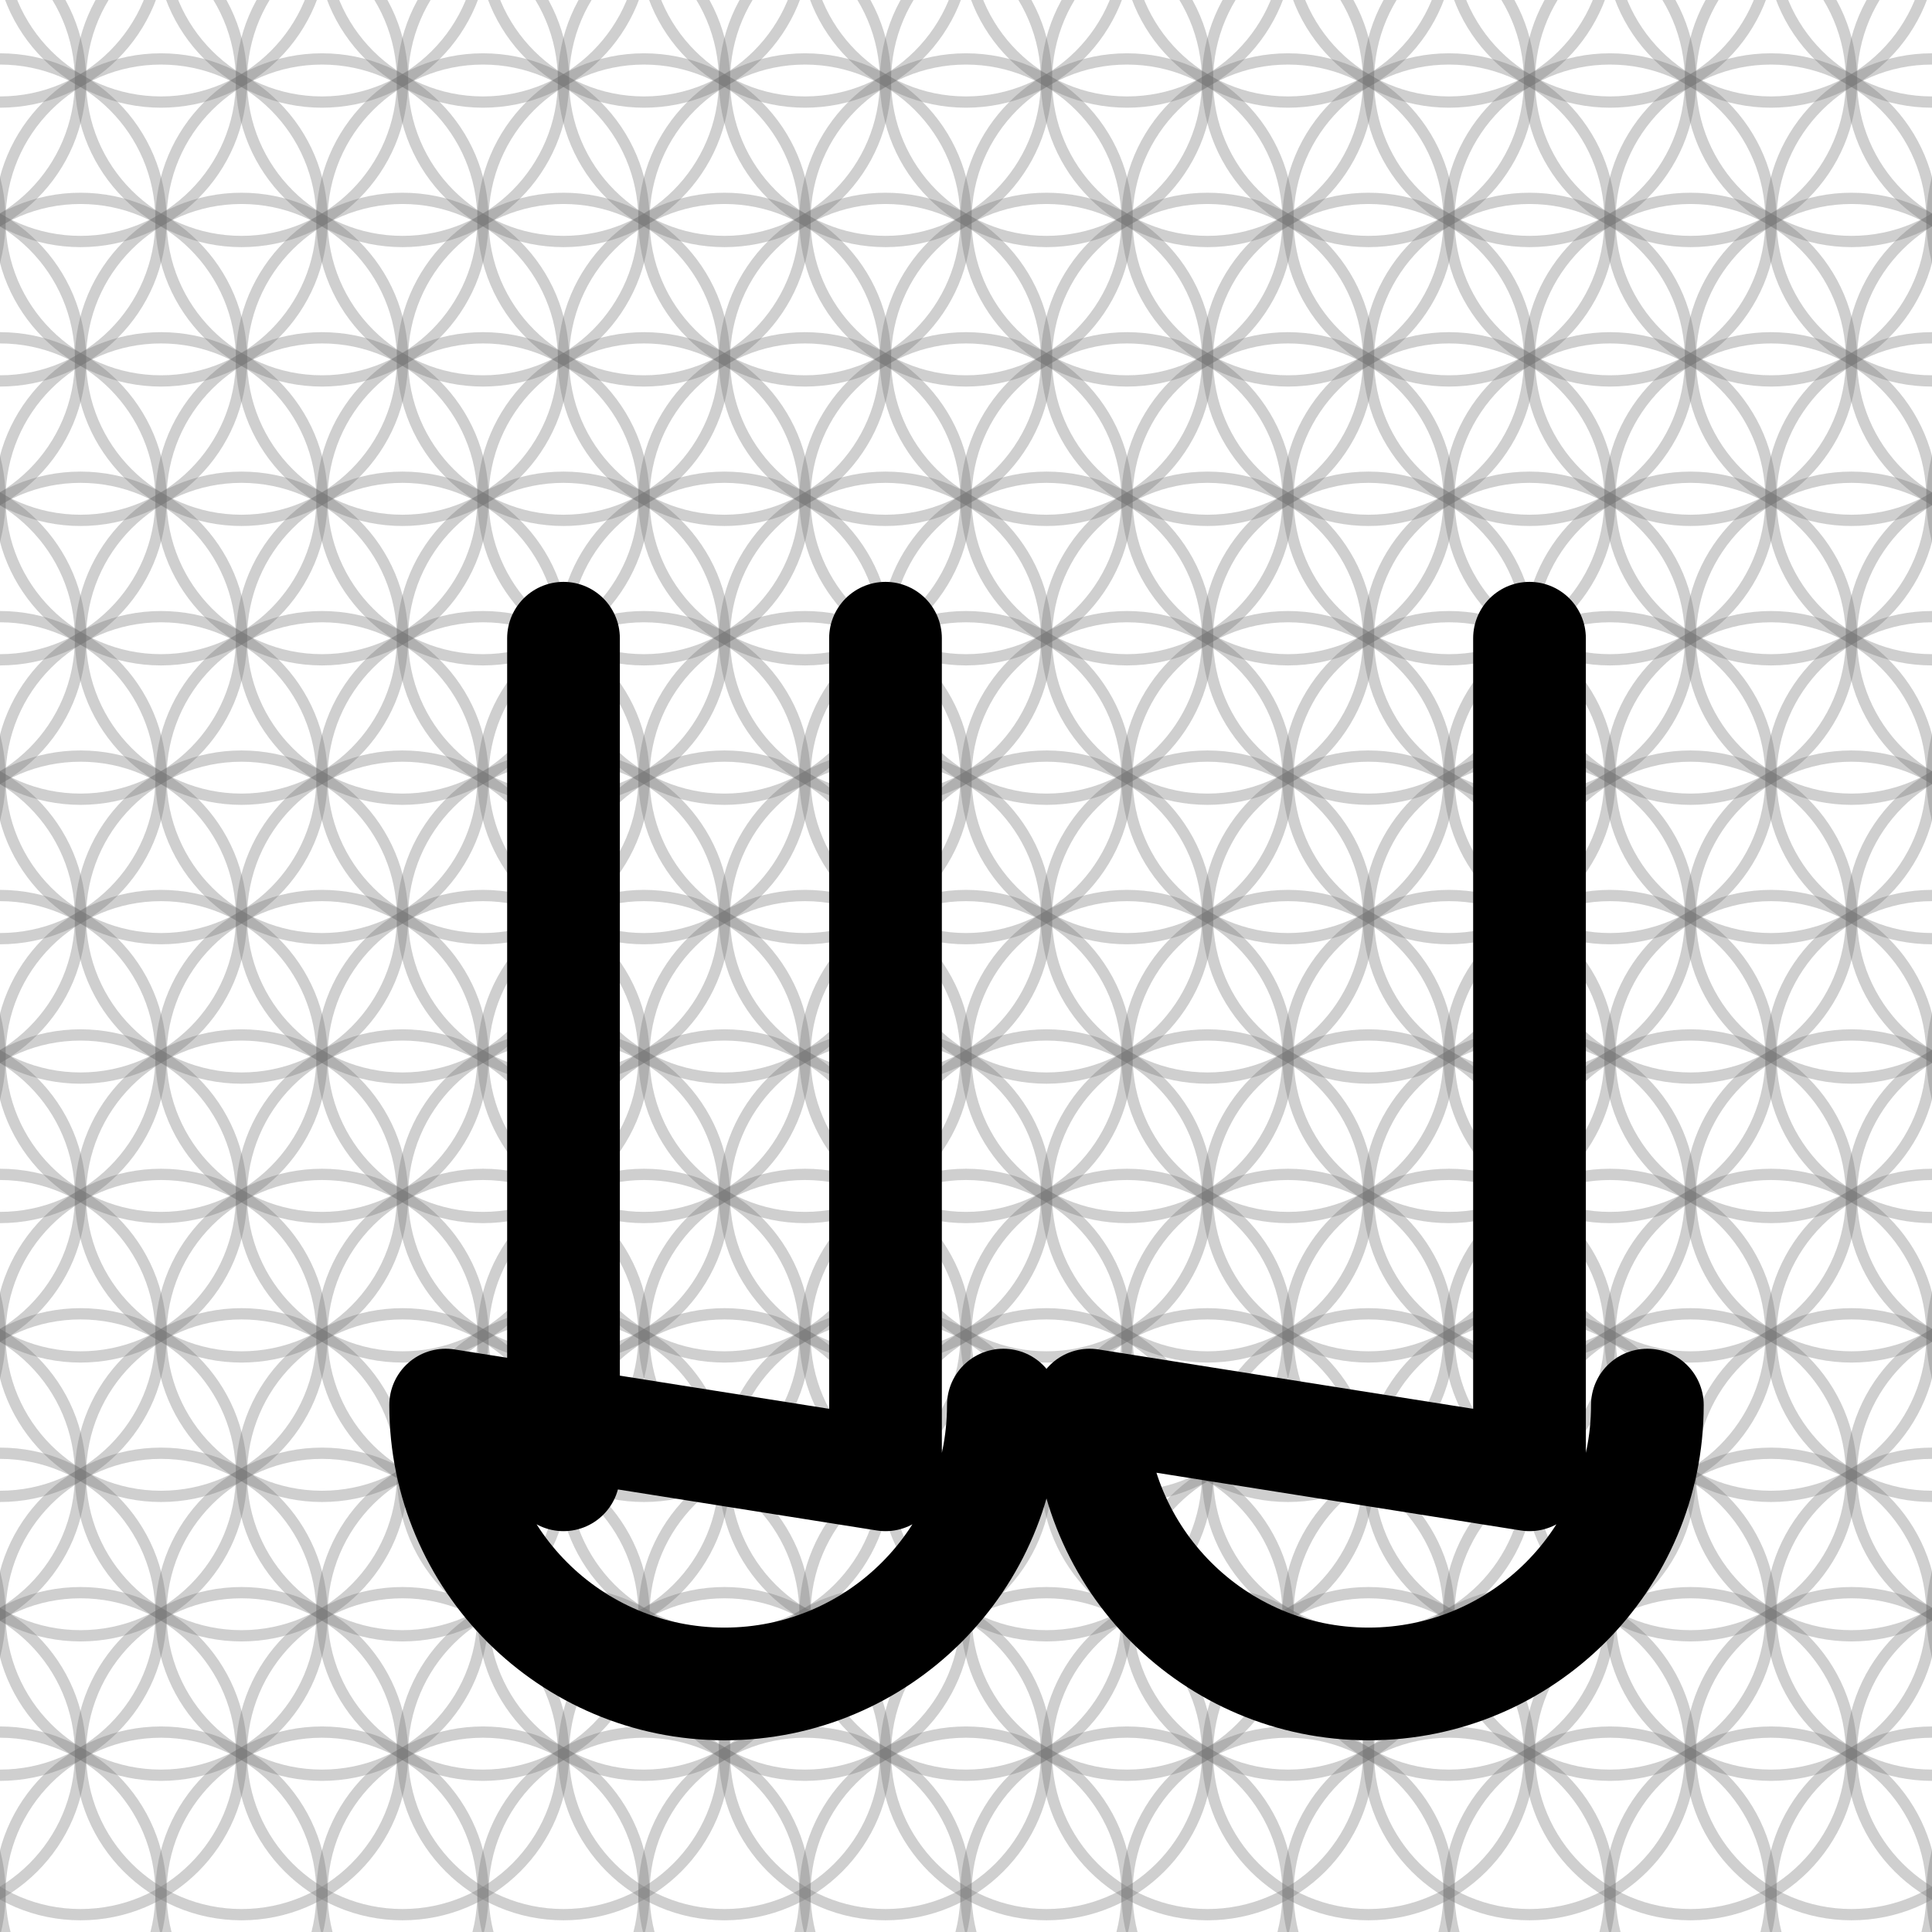
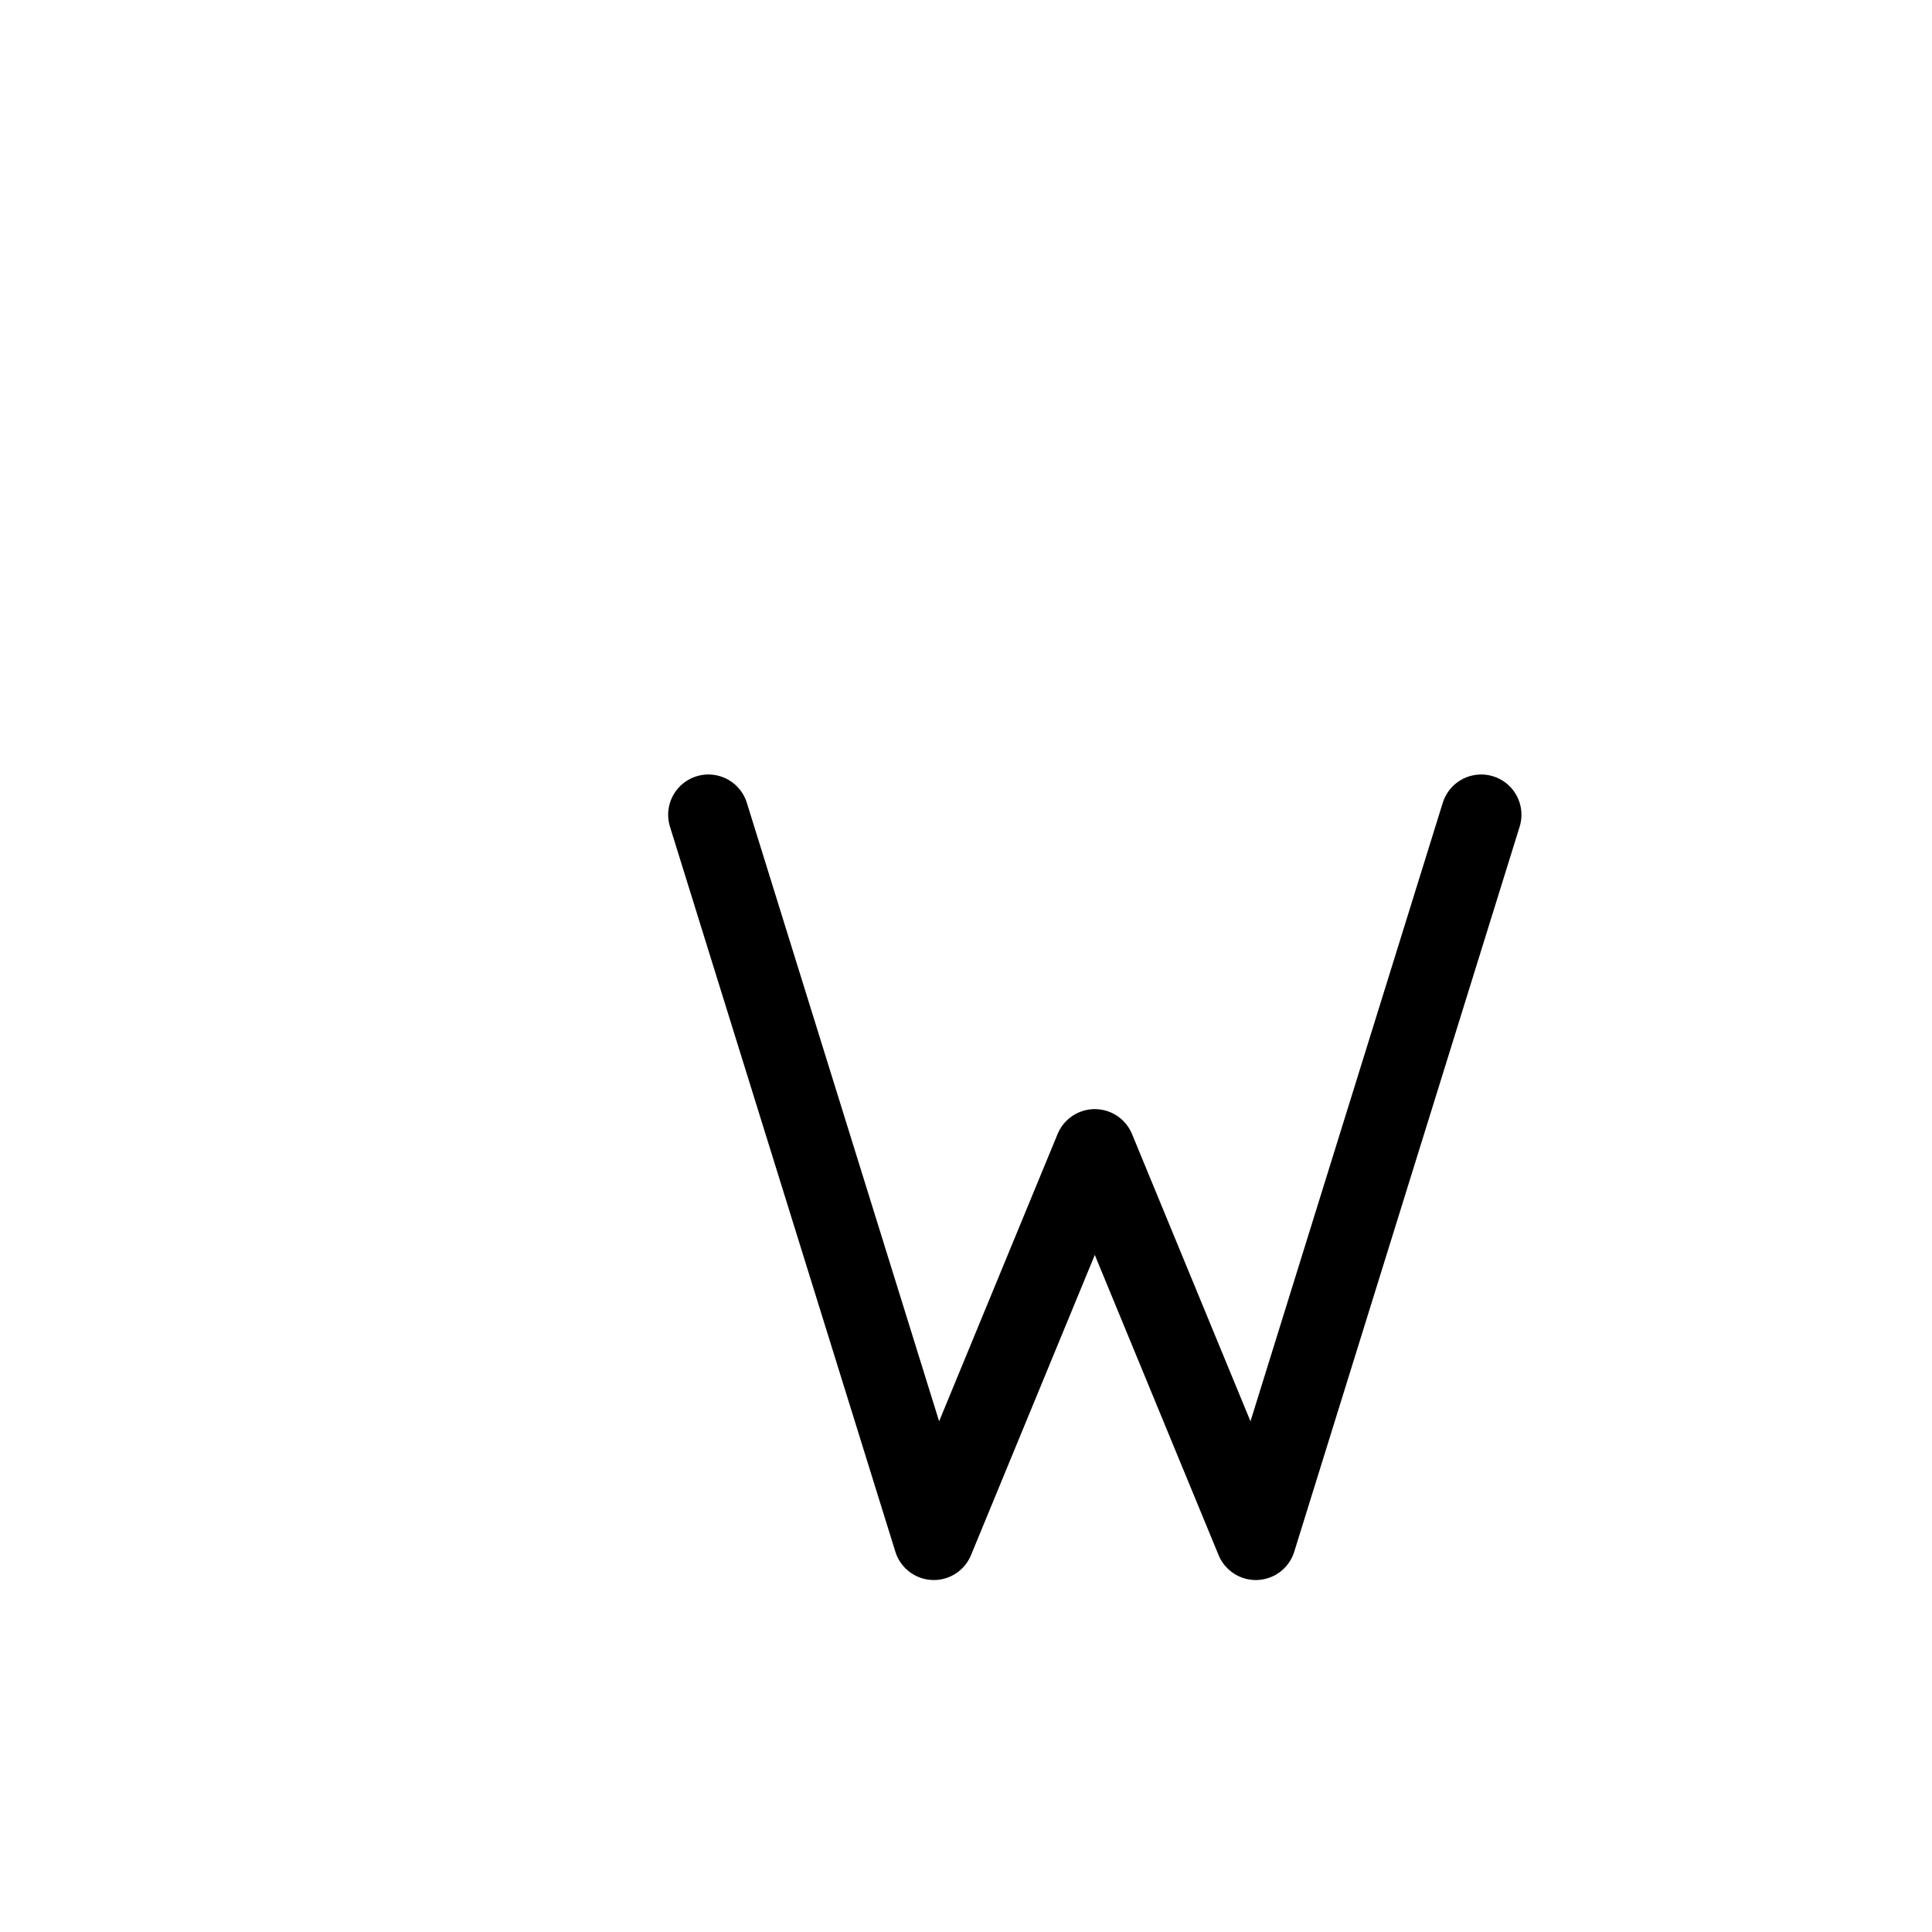
- <svg xmlns="http://www.w3.org/2000/svg" width="240" height="240" viewBox="0 0 240 240">
-   <g fill="none" stroke="#777" stroke-opacity="0.35" stroke-width="1.400" stroke-linecap="round" stroke-linejoin="round">
-     <path d="M -10.000 -24.641 A 20.000 20.000 0 0 1 -50.000 -24.641 A 20.000 20.000 0 0 1 -10.000 -24.641" />
-     <path d="M 10.000 -24.641 A 20.000 20.000 0 0 1 -30.000 -24.641 A 20.000 20.000 0 0 1 10.000 -24.641" />
-     <path d="M 30.000 -24.641 A 20.000 20.000 0 0 1 -10.000 -24.641 A 20.000 20.000 0 0 1 30.000 -24.641" />
-     <path d="M 50.000 -24.641 A 20.000 20.000 0 0 1 10.000 -24.641 A 20.000 20.000 0 0 1 50.000 -24.641" />
-     <path d="M 70.000 -24.641 A 20.000 20.000 0 0 1 30.000 -24.641 A 20.000 20.000 0 0 1 70.000 -24.641" />
-     <path d="M 90.000 -24.641 A 20.000 20.000 0 0 1 50.000 -24.641 A 20.000 20.000 0 0 1 90.000 -24.641" />
-     <path d="M 110.000 -24.641 A 20.000 20.000 0 0 1 70.000 -24.641 A 20.000 20.000 0 0 1 110.000 -24.641" />
-     <path d="M 130.000 -24.641 A 20.000 20.000 0 0 1 90.000 -24.641 A 20.000 20.000 0 0 1 130.000 -24.641" />
-     <path d="M 150.000 -24.641 A 20.000 20.000 0 0 1 110.000 -24.641 A 20.000 20.000 0 0 1 150.000 -24.641" />
-     <path d="M 170.000 -24.641 A 20.000 20.000 0 0 1 130.000 -24.641 A 20.000 20.000 0 0 1 170.000 -24.641" />
-     <path d="M 190.000 -24.641 A 20.000 20.000 0 0 1 150.000 -24.641 A 20.000 20.000 0 0 1 190.000 -24.641" />
-     <path d="M 210.000 -24.641 A 20.000 20.000 0 0 1 170.000 -24.641 A 20.000 20.000 0 0 1 210.000 -24.641" />
-     <path d="M 230.000 -24.641 A 20.000 20.000 0 0 1 190.000 -24.641 A 20.000 20.000 0 0 1 230.000 -24.641" />
-     <path d="M 250.000 -24.641 A 20.000 20.000 0 0 1 210.000 -24.641 A 20.000 20.000 0 0 1 250.000 -24.641" />
-     <path d="M 270.000 -24.641 A 20.000 20.000 0 0 1 230.000 -24.641 A 20.000 20.000 0 0 1 270.000 -24.641" />
-     <path d="M 290.000 -24.641 A 20.000 20.000 0 0 1 250.000 -24.641 A 20.000 20.000 0 0 1 290.000 -24.641" />
-     <path d="M 0.000 -7.321 A 20.000 20.000 0 0 1 -40.000 -7.321 A 20.000 20.000 0 0 1 0.000 -7.321" />
-     <path d="M 20.000 -7.321 A 20.000 20.000 0 0 1 -20.000 -7.321 A 20.000 20.000 0 0 1 20.000 -7.321" />
-     <path d="M 40.000 -7.321 A 20.000 20.000 0 0 1 0.000 -7.321 A 20.000 20.000 0 0 1 40.000 -7.321" />
-     <path d="M 60.000 -7.321 A 20.000 20.000 0 0 1 20.000 -7.321 A 20.000 20.000 0 0 1 60.000 -7.321" />
-     <path d="M 80.000 -7.321 A 20.000 20.000 0 0 1 40.000 -7.321 A 20.000 20.000 0 0 1 80.000 -7.321" />
-     <path d="M 100.000 -7.321 A 20.000 20.000 0 0 1 60.000 -7.321 A 20.000 20.000 0 0 1 100.000 -7.321" />
-     <path d="M 120.000 -7.321 A 20.000 20.000 0 0 1 80.000 -7.321 A 20.000 20.000 0 0 1 120.000 -7.321" />
-     <path d="M 140.000 -7.321 A 20.000 20.000 0 0 1 100.000 -7.321 A 20.000 20.000 0 0 1 140.000 -7.321" />
-     <path d="M 160.000 -7.321 A 20.000 20.000 0 0 1 120.000 -7.321 A 20.000 20.000 0 0 1 160.000 -7.321" />
-     <path d="M 180.000 -7.321 A 20.000 20.000 0 0 1 140.000 -7.321 A 20.000 20.000 0 0 1 180.000 -7.321" />
-     <path d="M 200.000 -7.321 A 20.000 20.000 0 0 1 160.000 -7.321 A 20.000 20.000 0 0 1 200.000 -7.321" />
-     <path d="M 220.000 -7.321 A 20.000 20.000 0 0 1 180.000 -7.321 A 20.000 20.000 0 0 1 220.000 -7.321" />
-     <path d="M 240.000 -7.321 A 20.000 20.000 0 0 1 200.000 -7.321 A 20.000 20.000 0 0 1 240.000 -7.321" />
-     <path d="M 260.000 -7.321 A 20.000 20.000 0 0 1 220.000 -7.321 A 20.000 20.000 0 0 1 260.000 -7.321" />
-     <path d="M 280.000 -7.321 A 20.000 20.000 0 0 1 240.000 -7.321 A 20.000 20.000 0 0 1 280.000 -7.321" />
-     <path d="M 300.000 -7.321 A 20.000 20.000 0 0 1 260.000 -7.321 A 20.000 20.000 0 0 1 300.000 -7.321" />
-     <path d="M -10.000 10.000 A 20.000 20.000 0 0 1 -50.000 10.000 A 20.000 20.000 0 0 1 -10.000 10.000" />
-     <path d="M 10.000 10.000 A 20.000 20.000 0 0 1 -30.000 10.000 A 20.000 20.000 0 0 1 10.000 10.000" />
-     <path d="M 30.000 10.000 A 20.000 20.000 0 0 1 -10.000 10.000 A 20.000 20.000 0 0 1 30.000 10.000" />
-     <path d="M 50.000 10.000 A 20.000 20.000 0 0 1 10.000 10.000 A 20.000 20.000 0 0 1 50.000 10.000" />
-     <path d="M 70.000 10.000 A 20.000 20.000 0 0 1 30.000 10.000 A 20.000 20.000 0 0 1 70.000 10.000" />
-     <path d="M 90.000 10.000 A 20.000 20.000 0 0 1 50.000 10.000 A 20.000 20.000 0 0 1 90.000 10.000" />
-     <path d="M 110.000 10.000 A 20.000 20.000 0 0 1 70.000 10.000 A 20.000 20.000 0 0 1 110.000 10.000" />
-     <path d="M 130.000 10.000 A 20.000 20.000 0 0 1 90.000 10.000 A 20.000 20.000 0 0 1 130.000 10.000" />
-     <path d="M 150.000 10.000 A 20.000 20.000 0 0 1 110.000 10.000 A 20.000 20.000 0 0 1 150.000 10.000" />
-     <path d="M 170.000 10.000 A 20.000 20.000 0 0 1 130.000 10.000 A 20.000 20.000 0 0 1 170.000 10.000" />
-     <path d="M 190.000 10.000 A 20.000 20.000 0 0 1 150.000 10.000 A 20.000 20.000 0 0 1 190.000 10.000" />
-     <path d="M 210.000 10.000 A 20.000 20.000 0 0 1 170.000 10.000 A 20.000 20.000 0 0 1 210.000 10.000" />
-     <path d="M 230.000 10.000 A 20.000 20.000 0 0 1 190.000 10.000 A 20.000 20.000 0 0 1 230.000 10.000" />
-     <path d="M 250.000 10.000 A 20.000 20.000 0 0 1 210.000 10.000 A 20.000 20.000 0 0 1 250.000 10.000" />
-     <path d="M 270.000 10.000 A 20.000 20.000 0 0 1 230.000 10.000 A 20.000 20.000 0 0 1 270.000 10.000" />
-     <path d="M 290.000 10.000 A 20.000 20.000 0 0 1 250.000 10.000 A 20.000 20.000 0 0 1 290.000 10.000" />
-     <path d="M 0.000 27.321 A 20.000 20.000 0 0 1 -40.000 27.321 A 20.000 20.000 0 0 1 0.000 27.321" />
-     <path d="M 20.000 27.321 A 20.000 20.000 0 0 1 -20.000 27.321 A 20.000 20.000 0 0 1 20.000 27.321" />
-     <path d="M 40.000 27.321 A 20.000 20.000 0 0 1 0.000 27.321 A 20.000 20.000 0 0 1 40.000 27.321" />
-     <path d="M 60.000 27.321 A 20.000 20.000 0 0 1 20.000 27.321 A 20.000 20.000 0 0 1 60.000 27.321" />
-     <path d="M 80.000 27.321 A 20.000 20.000 0 0 1 40.000 27.321 A 20.000 20.000 0 0 1 80.000 27.321" />
-     <path d="M 100.000 27.321 A 20.000 20.000 0 0 1 60.000 27.321 A 20.000 20.000 0 0 1 100.000 27.321" />
-     <path d="M 120.000 27.321 A 20.000 20.000 0 0 1 80.000 27.321 A 20.000 20.000 0 0 1 120.000 27.321" />
-     <path d="M 140.000 27.321 A 20.000 20.000 0 0 1 100.000 27.321 A 20.000 20.000 0 0 1 140.000 27.321" />
-     <path d="M 160.000 27.321 A 20.000 20.000 0 0 1 120.000 27.321 A 20.000 20.000 0 0 1 160.000 27.321" />
-     <path d="M 180.000 27.321 A 20.000 20.000 0 0 1 140.000 27.321 A 20.000 20.000 0 0 1 180.000 27.321" />
-     <path d="M 200.000 27.321 A 20.000 20.000 0 0 1 160.000 27.321 A 20.000 20.000 0 0 1 200.000 27.321" />
-     <path d="M 220.000 27.321 A 20.000 20.000 0 0 1 180.000 27.321 A 20.000 20.000 0 0 1 220.000 27.321" />
-     <path d="M 240.000 27.321 A 20.000 20.000 0 0 1 200.000 27.321 A 20.000 20.000 0 0 1 240.000 27.321" />
-     <path d="M 260.000 27.321 A 20.000 20.000 0 0 1 220.000 27.321 A 20.000 20.000 0 0 1 260.000 27.321" />
-     <path d="M 280.000 27.321 A 20.000 20.000 0 0 1 240.000 27.321 A 20.000 20.000 0 0 1 280.000 27.321" />
-     <path d="M 300.000 27.321 A 20.000 20.000 0 0 1 260.000 27.321 A 20.000 20.000 0 0 1 300.000 27.321" />
-     <path d="M -10.000 44.641 A 20.000 20.000 0 0 1 -50.000 44.641 A 20.000 20.000 0 0 1 -10.000 44.641" />
-     <path d="M 10.000 44.641 A 20.000 20.000 0 0 1 -30.000 44.641 A 20.000 20.000 0 0 1 10.000 44.641" />
-     <path d="M 30.000 44.641 A 20.000 20.000 0 0 1 -10.000 44.641 A 20.000 20.000 0 0 1 30.000 44.641" />
-     <path d="M 50.000 44.641 A 20.000 20.000 0 0 1 10.000 44.641 A 20.000 20.000 0 0 1 50.000 44.641" />
-     <path d="M 70.000 44.641 A 20.000 20.000 0 0 1 30.000 44.641 A 20.000 20.000 0 0 1 70.000 44.641" />
-     <path d="M 90.000 44.641 A 20.000 20.000 0 0 1 50.000 44.641 A 20.000 20.000 0 0 1 90.000 44.641" />
-     <path d="M 110.000 44.641 A 20.000 20.000 0 0 1 70.000 44.641 A 20.000 20.000 0 0 1 110.000 44.641" />
-     <path d="M 130.000 44.641 A 20.000 20.000 0 0 1 90.000 44.641 A 20.000 20.000 0 0 1 130.000 44.641" />
-     <path d="M 150.000 44.641 A 20.000 20.000 0 0 1 110.000 44.641 A 20.000 20.000 0 0 1 150.000 44.641" />
-     <path d="M 170.000 44.641 A 20.000 20.000 0 0 1 130.000 44.641 A 20.000 20.000 0 0 1 170.000 44.641" />
-     <path d="M 190.000 44.641 A 20.000 20.000 0 0 1 150.000 44.641 A 20.000 20.000 0 0 1 190.000 44.641" />
-     <path d="M 210.000 44.641 A 20.000 20.000 0 0 1 170.000 44.641 A 20.000 20.000 0 0 1 210.000 44.641" />
-     <path d="M 230.000 44.641 A 20.000 20.000 0 0 1 190.000 44.641 A 20.000 20.000 0 0 1 230.000 44.641" />
-     <path d="M 250.000 44.641 A 20.000 20.000 0 0 1 210.000 44.641 A 20.000 20.000 0 0 1 250.000 44.641" />
-     <path d="M 270.000 44.641 A 20.000 20.000 0 0 1 230.000 44.641 A 20.000 20.000 0 0 1 270.000 44.641" />
-     <path d="M 290.000 44.641 A 20.000 20.000 0 0 1 250.000 44.641 A 20.000 20.000 0 0 1 290.000 44.641" />
-     <path d="M 0.000 61.962 A 20.000 20.000 0 0 1 -40.000 61.962 A 20.000 20.000 0 0 1 0.000 61.962" />
-     <path d="M 20.000 61.962 A 20.000 20.000 0 0 1 -20.000 61.962 A 20.000 20.000 0 0 1 20.000 61.962" />
-     <path d="M 40.000 61.962 A 20.000 20.000 0 0 1 0.000 61.962 A 20.000 20.000 0 0 1 40.000 61.962" />
-     <path d="M 60.000 61.962 A 20.000 20.000 0 0 1 20.000 61.962 A 20.000 20.000 0 0 1 60.000 61.962" />
-     <path d="M 80.000 61.962 A 20.000 20.000 0 0 1 40.000 61.962 A 20.000 20.000 0 0 1 80.000 61.962" />
-     <path d="M 100.000 61.962 A 20.000 20.000 0 0 1 60.000 61.962 A 20.000 20.000 0 0 1 100.000 61.962" />
-     <path d="M 120.000 61.962 A 20.000 20.000 0 0 1 80.000 61.962 A 20.000 20.000 0 0 1 120.000 61.962" />
-     <path d="M 140.000 61.962 A 20.000 20.000 0 0 1 100.000 61.962 A 20.000 20.000 0 0 1 140.000 61.962" />
-     <path d="M 160.000 61.962 A 20.000 20.000 0 0 1 120.000 61.962 A 20.000 20.000 0 0 1 160.000 61.962" />
-     <path d="M 180.000 61.962 A 20.000 20.000 0 0 1 140.000 61.962 A 20.000 20.000 0 0 1 180.000 61.962" />
-     <path d="M 200.000 61.962 A 20.000 20.000 0 0 1 160.000 61.962 A 20.000 20.000 0 0 1 200.000 61.962" />
-     <path d="M 220.000 61.962 A 20.000 20.000 0 0 1 180.000 61.962 A 20.000 20.000 0 0 1 220.000 61.962" />
-     <path d="M 240.000 61.962 A 20.000 20.000 0 0 1 200.000 61.962 A 20.000 20.000 0 0 1 240.000 61.962" />
-     <path d="M 260.000 61.962 A 20.000 20.000 0 0 1 220.000 61.962 A 20.000 20.000 0 0 1 260.000 61.962" />
-     <path d="M 280.000 61.962 A 20.000 20.000 0 0 1 240.000 61.962 A 20.000 20.000 0 0 1 280.000 61.962" />
-     <path d="M 300.000 61.962 A 20.000 20.000 0 0 1 260.000 61.962 A 20.000 20.000 0 0 1 300.000 61.962" />
-     <path d="M -10.000 79.282 A 20.000 20.000 0 0 1 -50.000 79.282 A 20.000 20.000 0 0 1 -10.000 79.282" />
-     <path d="M 10.000 79.282 A 20.000 20.000 0 0 1 -30.000 79.282 A 20.000 20.000 0 0 1 10.000 79.282" />
-     <path d="M 30.000 79.282 A 20.000 20.000 0 0 1 -10.000 79.282 A 20.000 20.000 0 0 1 30.000 79.282" />
-     <path d="M 50.000 79.282 A 20.000 20.000 0 0 1 10.000 79.282 A 20.000 20.000 0 0 1 50.000 79.282" />
-     <path d="M 70.000 79.282 A 20.000 20.000 0 0 1 30.000 79.282 A 20.000 20.000 0 0 1 70.000 79.282" />
-     <path d="M 90.000 79.282 A 20.000 20.000 0 0 1 50.000 79.282 A 20.000 20.000 0 0 1 90.000 79.282" />
-     <path d="M 110.000 79.282 A 20.000 20.000 0 0 1 70.000 79.282 A 20.000 20.000 0 0 1 110.000 79.282" />
-     <path d="M 130.000 79.282 A 20.000 20.000 0 0 1 90.000 79.282 A 20.000 20.000 0 0 1 130.000 79.282" />
-     <path d="M 150.000 79.282 A 20.000 20.000 0 0 1 110.000 79.282 A 20.000 20.000 0 0 1 150.000 79.282" />
-     <path d="M 170.000 79.282 A 20.000 20.000 0 0 1 130.000 79.282 A 20.000 20.000 0 0 1 170.000 79.282" />
-     <path d="M 190.000 79.282 A 20.000 20.000 0 0 1 150.000 79.282 A 20.000 20.000 0 0 1 190.000 79.282" />
-     <path d="M 210.000 79.282 A 20.000 20.000 0 0 1 170.000 79.282 A 20.000 20.000 0 0 1 210.000 79.282" />
-     <path d="M 230.000 79.282 A 20.000 20.000 0 0 1 190.000 79.282 A 20.000 20.000 0 0 1 230.000 79.282" />
-     <path d="M 250.000 79.282 A 20.000 20.000 0 0 1 210.000 79.282 A 20.000 20.000 0 0 1 250.000 79.282" />
-     <path d="M 270.000 79.282 A 20.000 20.000 0 0 1 230.000 79.282 A 20.000 20.000 0 0 1 270.000 79.282" />
-     <path d="M 290.000 79.282 A 20.000 20.000 0 0 1 250.000 79.282 A 20.000 20.000 0 0 1 290.000 79.282" />
-     <path d="M 0.000 96.603 A 20.000 20.000 0 0 1 -40.000 96.603 A 20.000 20.000 0 0 1 0.000 96.603" />
-     <path d="M 20.000 96.603 A 20.000 20.000 0 0 1 -20.000 96.603 A 20.000 20.000 0 0 1 20.000 96.603" />
-     <path d="M 40.000 96.603 A 20.000 20.000 0 0 1 0.000 96.603 A 20.000 20.000 0 0 1 40.000 96.603" />
-     <path d="M 60.000 96.603 A 20.000 20.000 0 0 1 20.000 96.603 A 20.000 20.000 0 0 1 60.000 96.603" />
-     <path d="M 80.000 96.603 A 20.000 20.000 0 0 1 40.000 96.603 A 20.000 20.000 0 0 1 80.000 96.603" />
-     <path d="M 100.000 96.603 A 20.000 20.000 0 0 1 60.000 96.603 A 20.000 20.000 0 0 1 100.000 96.603" />
-     <path d="M 120.000 96.603 A 20.000 20.000 0 0 1 80.000 96.603 A 20.000 20.000 0 0 1 120.000 96.603" />
-     <path d="M 140.000 96.603 A 20.000 20.000 0 0 1 100.000 96.603 A 20.000 20.000 0 0 1 140.000 96.603" />
-     <path d="M 160.000 96.603 A 20.000 20.000 0 0 1 120.000 96.603 A 20.000 20.000 0 0 1 160.000 96.603" />
-     <path d="M 180.000 96.603 A 20.000 20.000 0 0 1 140.000 96.603 A 20.000 20.000 0 0 1 180.000 96.603" />
-     <path d="M 200.000 96.603 A 20.000 20.000 0 0 1 160.000 96.603 A 20.000 20.000 0 0 1 200.000 96.603" />
-     <path d="M 220.000 96.603 A 20.000 20.000 0 0 1 180.000 96.603 A 20.000 20.000 0 0 1 220.000 96.603" />
-     <path d="M 240.000 96.603 A 20.000 20.000 0 0 1 200.000 96.603 A 20.000 20.000 0 0 1 240.000 96.603" />
-     <path d="M 260.000 96.603 A 20.000 20.000 0 0 1 220.000 96.603 A 20.000 20.000 0 0 1 260.000 96.603" />
-     <path d="M 280.000 96.603 A 20.000 20.000 0 0 1 240.000 96.603 A 20.000 20.000 0 0 1 280.000 96.603" />
-     <path d="M 300.000 96.603 A 20.000 20.000 0 0 1 260.000 96.603 A 20.000 20.000 0 0 1 300.000 96.603" />
-     <path d="M -10.000 113.923 A 20.000 20.000 0 0 1 -50.000 113.923 A 20.000 20.000 0 0 1 -10.000 113.923" />
-     <path d="M 10.000 113.923 A 20.000 20.000 0 0 1 -30.000 113.923 A 20.000 20.000 0 0 1 10.000 113.923" />
-     <path d="M 30.000 113.923 A 20.000 20.000 0 0 1 -10.000 113.923 A 20.000 20.000 0 0 1 30.000 113.923" />
-     <path d="M 50.000 113.923 A 20.000 20.000 0 0 1 10.000 113.923 A 20.000 20.000 0 0 1 50.000 113.923" />
-     <path d="M 70.000 113.923 A 20.000 20.000 0 0 1 30.000 113.923 A 20.000 20.000 0 0 1 70.000 113.923" />
-     <path d="M 90.000 113.923 A 20.000 20.000 0 0 1 50.000 113.923 A 20.000 20.000 0 0 1 90.000 113.923" />
-     <path d="M 110.000 113.923 A 20.000 20.000 0 0 1 70.000 113.923 A 20.000 20.000 0 0 1 110.000 113.923" />
-     <path d="M 130.000 113.923 A 20.000 20.000 0 0 1 90.000 113.923 A 20.000 20.000 0 0 1 130.000 113.923" />
-     <path d="M 150.000 113.923 A 20.000 20.000 0 0 1 110.000 113.923 A 20.000 20.000 0 0 1 150.000 113.923" />
-     <path d="M 170.000 113.923 A 20.000 20.000 0 0 1 130.000 113.923 A 20.000 20.000 0 0 1 170.000 113.923" />
-     <path d="M 190.000 113.923 A 20.000 20.000 0 0 1 150.000 113.923 A 20.000 20.000 0 0 1 190.000 113.923" />
-     <path d="M 210.000 113.923 A 20.000 20.000 0 0 1 170.000 113.923 A 20.000 20.000 0 0 1 210.000 113.923" />
-     <path d="M 230.000 113.923 A 20.000 20.000 0 0 1 190.000 113.923 A 20.000 20.000 0 0 1 230.000 113.923" />
-     <path d="M 250.000 113.923 A 20.000 20.000 0 0 1 210.000 113.923 A 20.000 20.000 0 0 1 250.000 113.923" />
-     <path d="M 270.000 113.923 A 20.000 20.000 0 0 1 230.000 113.923 A 20.000 20.000 0 0 1 270.000 113.923" />
-     <path d="M 290.000 113.923 A 20.000 20.000 0 0 1 250.000 113.923 A 20.000 20.000 0 0 1 290.000 113.923" />
-     <path d="M 0.000 131.244 A 20.000 20.000 0 0 1 -40.000 131.244 A 20.000 20.000 0 0 1 0.000 131.244" />
-     <path d="M 20.000 131.244 A 20.000 20.000 0 0 1 -20.000 131.244 A 20.000 20.000 0 0 1 20.000 131.244" />
-     <path d="M 40.000 131.244 A 20.000 20.000 0 0 1 0.000 131.244 A 20.000 20.000 0 0 1 40.000 131.244" />
-     <path d="M 60.000 131.244 A 20.000 20.000 0 0 1 20.000 131.244 A 20.000 20.000 0 0 1 60.000 131.244" />
-     <path d="M 80.000 131.244 A 20.000 20.000 0 0 1 40.000 131.244 A 20.000 20.000 0 0 1 80.000 131.244" />
-     <path d="M 100.000 131.244 A 20.000 20.000 0 0 1 60.000 131.244 A 20.000 20.000 0 0 1 100.000 131.244" />
-     <path d="M 120.000 131.244 A 20.000 20.000 0 0 1 80.000 131.244 A 20.000 20.000 0 0 1 120.000 131.244" />
-     <path d="M 140.000 131.244 A 20.000 20.000 0 0 1 100.000 131.244 A 20.000 20.000 0 0 1 140.000 131.244" />
-     <path d="M 160.000 131.244 A 20.000 20.000 0 0 1 120.000 131.244 A 20.000 20.000 0 0 1 160.000 131.244" />
-     <path d="M 180.000 131.244 A 20.000 20.000 0 0 1 140.000 131.244 A 20.000 20.000 0 0 1 180.000 131.244" />
-     <path d="M 200.000 131.244 A 20.000 20.000 0 0 1 160.000 131.244 A 20.000 20.000 0 0 1 200.000 131.244" />
-     <path d="M 220.000 131.244 A 20.000 20.000 0 0 1 180.000 131.244 A 20.000 20.000 0 0 1 220.000 131.244" />
-     <path d="M 240.000 131.244 A 20.000 20.000 0 0 1 200.000 131.244 A 20.000 20.000 0 0 1 240.000 131.244" />
-     <path d="M 260.000 131.244 A 20.000 20.000 0 0 1 220.000 131.244 A 20.000 20.000 0 0 1 260.000 131.244" />
-     <path d="M 280.000 131.244 A 20.000 20.000 0 0 1 240.000 131.244 A 20.000 20.000 0 0 1 280.000 131.244" />
-     <path d="M 300.000 131.244 A 20.000 20.000 0 0 1 260.000 131.244 A 20.000 20.000 0 0 1 300.000 131.244" />
-     <path d="M -10.000 148.564 A 20.000 20.000 0 0 1 -50.000 148.564 A 20.000 20.000 0 0 1 -10.000 148.564" />
-     <path d="M 10.000 148.564 A 20.000 20.000 0 0 1 -30.000 148.564 A 20.000 20.000 0 0 1 10.000 148.564" />
-     <path d="M 30.000 148.564 A 20.000 20.000 0 0 1 -10.000 148.564 A 20.000 20.000 0 0 1 30.000 148.564" />
-     <path d="M 50.000 148.564 A 20.000 20.000 0 0 1 10.000 148.564 A 20.000 20.000 0 0 1 50.000 148.564" />
-     <path d="M 70.000 148.564 A 20.000 20.000 0 0 1 30.000 148.564 A 20.000 20.000 0 0 1 70.000 148.564" />
-     <path d="M 90.000 148.564 A 20.000 20.000 0 0 1 50.000 148.564 A 20.000 20.000 0 0 1 90.000 148.564" />
-     <path d="M 110.000 148.564 A 20.000 20.000 0 0 1 70.000 148.564 A 20.000 20.000 0 0 1 110.000 148.564" />
-     <path d="M 130.000 148.564 A 20.000 20.000 0 0 1 90.000 148.564 A 20.000 20.000 0 0 1 130.000 148.564" />
-     <path d="M 150.000 148.564 A 20.000 20.000 0 0 1 110.000 148.564 A 20.000 20.000 0 0 1 150.000 148.564" />
-     <path d="M 170.000 148.564 A 20.000 20.000 0 0 1 130.000 148.564 A 20.000 20.000 0 0 1 170.000 148.564" />
-     <path d="M 190.000 148.564 A 20.000 20.000 0 0 1 150.000 148.564 A 20.000 20.000 0 0 1 190.000 148.564" />
-     <path d="M 210.000 148.564 A 20.000 20.000 0 0 1 170.000 148.564 A 20.000 20.000 0 0 1 210.000 148.564" />
-     <path d="M 230.000 148.564 A 20.000 20.000 0 0 1 190.000 148.564 A 20.000 20.000 0 0 1 230.000 148.564" />
-     <path d="M 250.000 148.564 A 20.000 20.000 0 0 1 210.000 148.564 A 20.000 20.000 0 0 1 250.000 148.564" />
-     <path d="M 270.000 148.564 A 20.000 20.000 0 0 1 230.000 148.564 A 20.000 20.000 0 0 1 270.000 148.564" />
-     <path d="M 290.000 148.564 A 20.000 20.000 0 0 1 250.000 148.564 A 20.000 20.000 0 0 1 290.000 148.564" />
-     <path d="M 0.000 165.885 A 20.000 20.000 0 0 1 -40.000 165.885 A 20.000 20.000 0 0 1 0.000 165.885" />
-     <path d="M 20.000 165.885 A 20.000 20.000 0 0 1 -20.000 165.885 A 20.000 20.000 0 0 1 20.000 165.885" />
-     <path d="M 40.000 165.885 A 20.000 20.000 0 0 1 0.000 165.885 A 20.000 20.000 0 0 1 40.000 165.885" />
-     <path d="M 60.000 165.885 A 20.000 20.000 0 0 1 20.000 165.885 A 20.000 20.000 0 0 1 60.000 165.885" />
-     <path d="M 80.000 165.885 A 20.000 20.000 0 0 1 40.000 165.885 A 20.000 20.000 0 0 1 80.000 165.885" />
-     <path d="M 100.000 165.885 A 20.000 20.000 0 0 1 60.000 165.885 A 20.000 20.000 0 0 1 100.000 165.885" />
-     <path d="M 120.000 165.885 A 20.000 20.000 0 0 1 80.000 165.885 A 20.000 20.000 0 0 1 120.000 165.885" />
-     <path d="M 140.000 165.885 A 20.000 20.000 0 0 1 100.000 165.885 A 20.000 20.000 0 0 1 140.000 165.885" />
-     <path d="M 160.000 165.885 A 20.000 20.000 0 0 1 120.000 165.885 A 20.000 20.000 0 0 1 160.000 165.885" />
-     <path d="M 180.000 165.885 A 20.000 20.000 0 0 1 140.000 165.885 A 20.000 20.000 0 0 1 180.000 165.885" />
-     <path d="M 200.000 165.885 A 20.000 20.000 0 0 1 160.000 165.885 A 20.000 20.000 0 0 1 200.000 165.885" />
-     <path d="M 220.000 165.885 A 20.000 20.000 0 0 1 180.000 165.885 A 20.000 20.000 0 0 1 220.000 165.885" />
-     <path d="M 240.000 165.885 A 20.000 20.000 0 0 1 200.000 165.885 A 20.000 20.000 0 0 1 240.000 165.885" />
-     <path d="M 260.000 165.885 A 20.000 20.000 0 0 1 220.000 165.885 A 20.000 20.000 0 0 1 260.000 165.885" />
-     <path d="M 280.000 165.885 A 20.000 20.000 0 0 1 240.000 165.885 A 20.000 20.000 0 0 1 280.000 165.885" />
-     <path d="M 300.000 165.885 A 20.000 20.000 0 0 1 260.000 165.885 A 20.000 20.000 0 0 1 300.000 165.885" />
-     <path d="M -10.000 183.205 A 20.000 20.000 0 0 1 -50.000 183.205 A 20.000 20.000 0 0 1 -10.000 183.205" />
-     <path d="M 10.000 183.205 A 20.000 20.000 0 0 1 -30.000 183.205 A 20.000 20.000 0 0 1 10.000 183.205" />
-     <path d="M 30.000 183.205 A 20.000 20.000 0 0 1 -10.000 183.205 A 20.000 20.000 0 0 1 30.000 183.205" />
-     <path d="M 50.000 183.205 A 20.000 20.000 0 0 1 10.000 183.205 A 20.000 20.000 0 0 1 50.000 183.205" />
-     <path d="M 70.000 183.205 A 20.000 20.000 0 0 1 30.000 183.205 A 20.000 20.000 0 0 1 70.000 183.205" />
-     <path d="M 90.000 183.205 A 20.000 20.000 0 0 1 50.000 183.205 A 20.000 20.000 0 0 1 90.000 183.205" />
-     <path d="M 110.000 183.205 A 20.000 20.000 0 0 1 70.000 183.205 A 20.000 20.000 0 0 1 110.000 183.205" />
-     <path d="M 130.000 183.205 A 20.000 20.000 0 0 1 90.000 183.205 A 20.000 20.000 0 0 1 130.000 183.205" />
-     <path d="M 150.000 183.205 A 20.000 20.000 0 0 1 110.000 183.205 A 20.000 20.000 0 0 1 150.000 183.205" />
-     <path d="M 170.000 183.205 A 20.000 20.000 0 0 1 130.000 183.205 A 20.000 20.000 0 0 1 170.000 183.205" />
-     <path d="M 190.000 183.205 A 20.000 20.000 0 0 1 150.000 183.205 A 20.000 20.000 0 0 1 190.000 183.205" />
-     <path d="M 210.000 183.205 A 20.000 20.000 0 0 1 170.000 183.205 A 20.000 20.000 0 0 1 210.000 183.205" />
-     <path d="M 230.000 183.205 A 20.000 20.000 0 0 1 190.000 183.205 A 20.000 20.000 0 0 1 230.000 183.205" />
-     <path d="M 250.000 183.205 A 20.000 20.000 0 0 1 210.000 183.205 A 20.000 20.000 0 0 1 250.000 183.205" />
-     <path d="M 270.000 183.205 A 20.000 20.000 0 0 1 230.000 183.205 A 20.000 20.000 0 0 1 270.000 183.205" />
-     <path d="M 290.000 183.205 A 20.000 20.000 0 0 1 250.000 183.205 A 20.000 20.000 0 0 1 290.000 183.205" />
-     <path d="M 0.000 200.526 A 20.000 20.000 0 0 1 -40.000 200.526 A 20.000 20.000 0 0 1 0.000 200.526" />
-     <path d="M 20.000 200.526 A 20.000 20.000 0 0 1 -20.000 200.526 A 20.000 20.000 0 0 1 20.000 200.526" />
-     <path d="M 40.000 200.526 A 20.000 20.000 0 0 1 0.000 200.526 A 20.000 20.000 0 0 1 40.000 200.526" />
-     <path d="M 60.000 200.526 A 20.000 20.000 0 0 1 20.000 200.526 A 20.000 20.000 0 0 1 60.000 200.526" />
-     <path d="M 80.000 200.526 A 20.000 20.000 0 0 1 40.000 200.526 A 20.000 20.000 0 0 1 80.000 200.526" />
-     <path d="M 100.000 200.526 A 20.000 20.000 0 0 1 60.000 200.526 A 20.000 20.000 0 0 1 100.000 200.526" />
-     <path d="M 120.000 200.526 A 20.000 20.000 0 0 1 80.000 200.526 A 20.000 20.000 0 0 1 120.000 200.526" />
-     <path d="M 140.000 200.526 A 20.000 20.000 0 0 1 100.000 200.526 A 20.000 20.000 0 0 1 140.000 200.526" />
-     <path d="M 160.000 200.526 A 20.000 20.000 0 0 1 120.000 200.526 A 20.000 20.000 0 0 1 160.000 200.526" />
-     <path d="M 180.000 200.526 A 20.000 20.000 0 0 1 140.000 200.526 A 20.000 20.000 0 0 1 180.000 200.526" />
-     <path d="M 200.000 200.526 A 20.000 20.000 0 0 1 160.000 200.526 A 20.000 20.000 0 0 1 200.000 200.526" />
-     <path d="M 220.000 200.526 A 20.000 20.000 0 0 1 180.000 200.526 A 20.000 20.000 0 0 1 220.000 200.526" />
-     <path d="M 240.000 200.526 A 20.000 20.000 0 0 1 200.000 200.526 A 20.000 20.000 0 0 1 240.000 200.526" />
-     <path d="M 260.000 200.526 A 20.000 20.000 0 0 1 220.000 200.526 A 20.000 20.000 0 0 1 260.000 200.526" />
-     <path d="M 280.000 200.526 A 20.000 20.000 0 0 1 240.000 200.526 A 20.000 20.000 0 0 1 280.000 200.526" />
-     <path d="M 300.000 200.526 A 20.000 20.000 0 0 1 260.000 200.526 A 20.000 20.000 0 0 1 300.000 200.526" />
-     <path d="M -10.000 217.846 A 20.000 20.000 0 0 1 -50.000 217.846 A 20.000 20.000 0 0 1 -10.000 217.846" />
-     <path d="M 10.000 217.846 A 20.000 20.000 0 0 1 -30.000 217.846 A 20.000 20.000 0 0 1 10.000 217.846" />
-     <path d="M 30.000 217.846 A 20.000 20.000 0 0 1 -10.000 217.846 A 20.000 20.000 0 0 1 30.000 217.846" />
-     <path d="M 50.000 217.846 A 20.000 20.000 0 0 1 10.000 217.846 A 20.000 20.000 0 0 1 50.000 217.846" />
-     <path d="M 70.000 217.846 A 20.000 20.000 0 0 1 30.000 217.846 A 20.000 20.000 0 0 1 70.000 217.846" />
-     <path d="M 90.000 217.846 A 20.000 20.000 0 0 1 50.000 217.846 A 20.000 20.000 0 0 1 90.000 217.846" />
-     <path d="M 110.000 217.846 A 20.000 20.000 0 0 1 70.000 217.846 A 20.000 20.000 0 0 1 110.000 217.846" />
-     <path d="M 130.000 217.846 A 20.000 20.000 0 0 1 90.000 217.846 A 20.000 20.000 0 0 1 130.000 217.846" />
-     <path d="M 150.000 217.846 A 20.000 20.000 0 0 1 110.000 217.846 A 20.000 20.000 0 0 1 150.000 217.846" />
-     <path d="M 170.000 217.846 A 20.000 20.000 0 0 1 130.000 217.846 A 20.000 20.000 0 0 1 170.000 217.846" />
-     <path d="M 190.000 217.846 A 20.000 20.000 0 0 1 150.000 217.846 A 20.000 20.000 0 0 1 190.000 217.846" />
-     <path d="M 210.000 217.846 A 20.000 20.000 0 0 1 170.000 217.846 A 20.000 20.000 0 0 1 210.000 217.846" />
-     <path d="M 230.000 217.846 A 20.000 20.000 0 0 1 190.000 217.846 A 20.000 20.000 0 0 1 230.000 217.846" />
-     <path d="M 250.000 217.846 A 20.000 20.000 0 0 1 210.000 217.846 A 20.000 20.000 0 0 1 250.000 217.846" />
-     <path d="M 270.000 217.846 A 20.000 20.000 0 0 1 230.000 217.846 A 20.000 20.000 0 0 1 270.000 217.846" />
-     <path d="M 290.000 217.846 A 20.000 20.000 0 0 1 250.000 217.846 A 20.000 20.000 0 0 1 290.000 217.846" />
-     <path d="M 0.000 235.167 A 20.000 20.000 0 0 1 -40.000 235.167 A 20.000 20.000 0 0 1 0.000 235.167" />
-     <path d="M 20.000 235.167 A 20.000 20.000 0 0 1 -20.000 235.167 A 20.000 20.000 0 0 1 20.000 235.167" />
-     <path d="M 40.000 235.167 A 20.000 20.000 0 0 1 0.000 235.167 A 20.000 20.000 0 0 1 40.000 235.167" />
-     <path d="M 60.000 235.167 A 20.000 20.000 0 0 1 20.000 235.167 A 20.000 20.000 0 0 1 60.000 235.167" />
-     <path d="M 80.000 235.167 A 20.000 20.000 0 0 1 40.000 235.167 A 20.000 20.000 0 0 1 80.000 235.167" />
-     <path d="M 100.000 235.167 A 20.000 20.000 0 0 1 60.000 235.167 A 20.000 20.000 0 0 1 100.000 235.167" />
-     <path d="M 120.000 235.167 A 20.000 20.000 0 0 1 80.000 235.167 A 20.000 20.000 0 0 1 120.000 235.167" />
-     <path d="M 140.000 235.167 A 20.000 20.000 0 0 1 100.000 235.167 A 20.000 20.000 0 0 1 140.000 235.167" />
-     <path d="M 160.000 235.167 A 20.000 20.000 0 0 1 120.000 235.167 A 20.000 20.000 0 0 1 160.000 235.167" />
-     <path d="M 180.000 235.167 A 20.000 20.000 0 0 1 140.000 235.167 A 20.000 20.000 0 0 1 180.000 235.167" />
-     <path d="M 200.000 235.167 A 20.000 20.000 0 0 1 160.000 235.167 A 20.000 20.000 0 0 1 200.000 235.167" />
-     <path d="M 220.000 235.167 A 20.000 20.000 0 0 1 180.000 235.167 A 20.000 20.000 0 0 1 220.000 235.167" />
-     <path d="M 240.000 235.167 A 20.000 20.000 0 0 1 200.000 235.167 A 20.000 20.000 0 0 1 240.000 235.167" />
-     <path d="M 260.000 235.167 A 20.000 20.000 0 0 1 220.000 235.167 A 20.000 20.000 0 0 1 260.000 235.167" />
-     <path d="M 280.000 235.167 A 20.000 20.000 0 0 1 240.000 235.167 A 20.000 20.000 0 0 1 280.000 235.167" />
-     <path d="M 300.000 235.167 A 20.000 20.000 0 0 1 260.000 235.167 A 20.000 20.000 0 0 1 300.000 235.167" />
-   </g>
-   <g fill="none" stroke="#000" stroke-width="14.000" stroke-linecap="round" stroke-linejoin="round">
-     <path d="M 70.000 79.282 L 70.000 183.205 M 124.641 174.545 A 34.641 34.641 0 0 1 55.359 174.545 L 110.000 183.205 L 110.000 79.282 L 110.000 183.205 M 204.641 174.545 A 34.641 34.641 0 0 1 135.359 174.545 L 190.000 183.205 L 190.000 79.282" />
+ <svg xmlns="http://www.w3.org/2000/svg" viewBox="0 0 240 240" width="240" height="240">
+   <g fill="none" stroke="#000" stroke-width="10" stroke-linecap="round" stroke-linejoin="round">
+     <path d="M88,101.21 L116,191.277 L136,142.779 L156,191.277 L184,101.21" />
  </g>
</svg>
